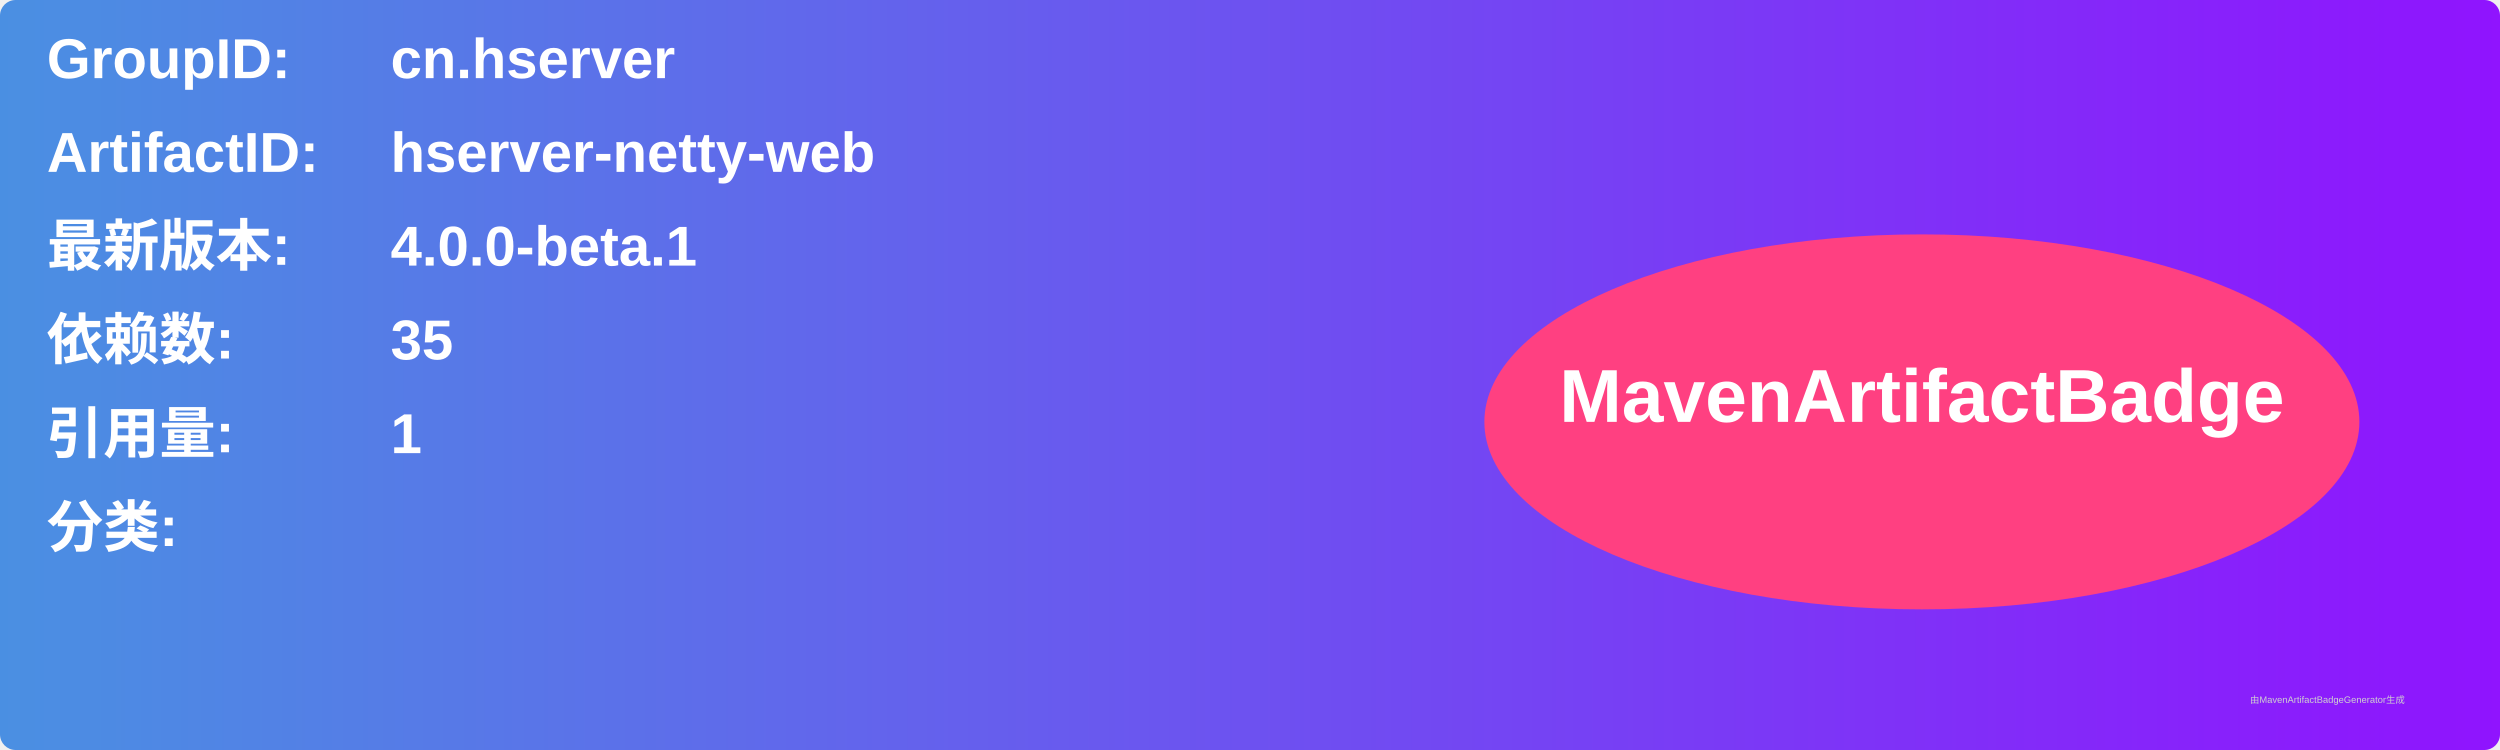
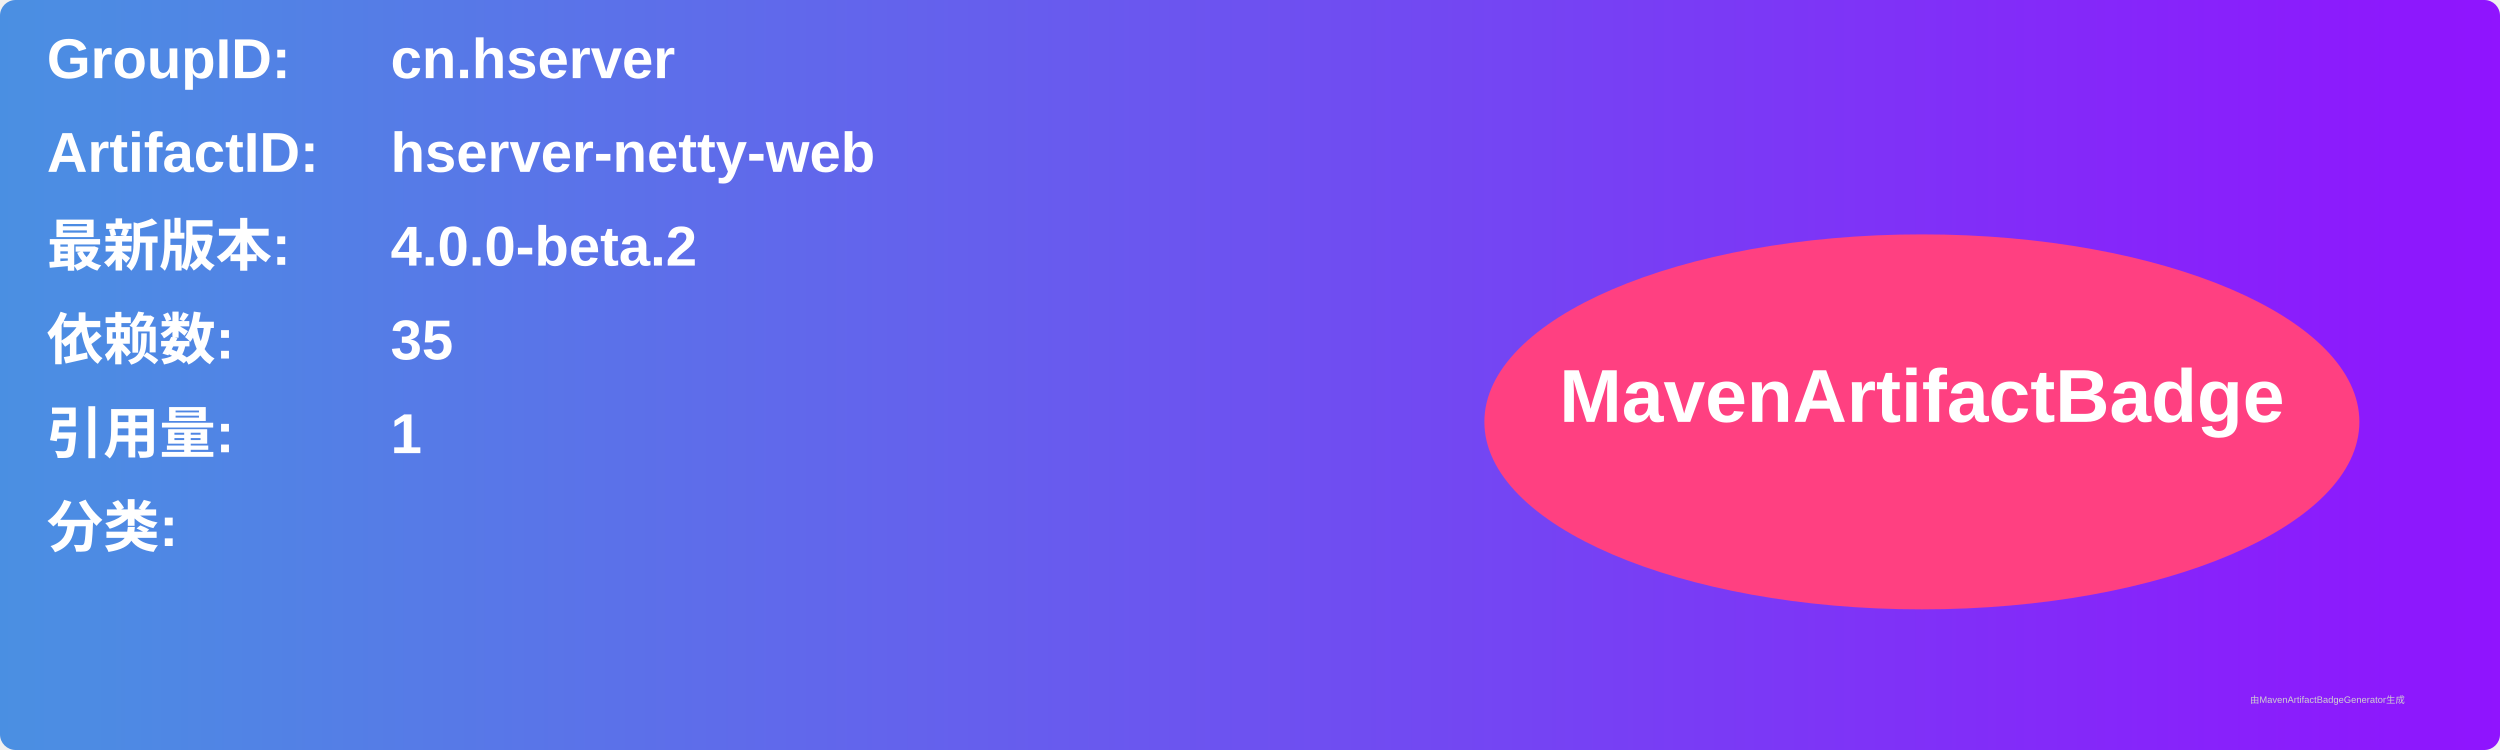
<svg xmlns="http://www.w3.org/2000/svg" width="800" height="240" viewBox="0 0 800 240">
  <linearGradient id="grad" x1="0%" y1="0%" x2="100%" y2="0%">
    <stop offset="0%" stop-color="#4a90e2" />
    <stop offset="100%" stop-color="#9013fe" />
  </linearGradient>
  <rect width="100%" height="100%" rx="5" ry="5" fill="url(#grad)" />
  <g transform="translate(15, 15)">
    <text x="0" y="10" font-family="Arial" font-size="18" fill="white" font-weight="bold" width="260">GroupID:</text>
    <text x="110" y="10" font-family="Arial" font-size="18" fill="white" font-weight="bold" width="460">cn.hserver</text>
    <text x="0" y="40" font-family="Arial" font-size="18" fill="white" font-weight="bold" width="260">ArtifactID:</text>
    <text x="110" y="40" font-family="Arial" font-size="18" fill="white" font-weight="bold" width="460">hserver-netty-web</text>
    <text x="0" y="70" font-family="Arial" font-size="18" fill="white" font-weight="bold">最新版本:</text>
    <text x="110" y="70" font-family="Arial" font-size="18" fill="white" font-weight="bold">
-       <tspan font-weight="bold">4.0.0-beta.1</tspan>
+       <tspan font-weight="bold">4.0.0-beta.2</tspan>
    </text>
    <text x="0" y="100" font-family="Arial" font-size="18" fill="white" font-weight="bold">依赖数: </text>
    <text x="110" y="100" font-family="Arial" font-size="18" fill="white">
      <tspan font-weight="bold">35</tspan>
    </text>
    <text x="0" y="130" font-family="Arial" font-size="18" fill="white" font-weight="bold">引用量: </text>
    <text x="110" y="130" font-family="Arial" font-size="18" fill="white">
      <tspan font-weight="bold">1</tspan>
    </text>
    <text x="0" y="160" font-family="Arial" font-size="18" fill="white" font-weight="bold">分类:</text>
    <text x="10" y="190" font-family="Arial" font-size="10" fill="white">
      <tspan font-weight="bold" />
    </text>
    <ellipse cx="600" cy="120" rx="140" ry="60" fill="#ff4081" />
    <text x="600" y="120" text-anchor="middle" font-family="Arial" font-size="24" fill="white" font-weight="bold">MavenArtifactBadge</text>
  </g>
  <text x="720" y="225" font-family="Arial" font-size="3" fill="#d0d0d0">由MavenArtifactBadgeGenerator生成</text>
</svg>
